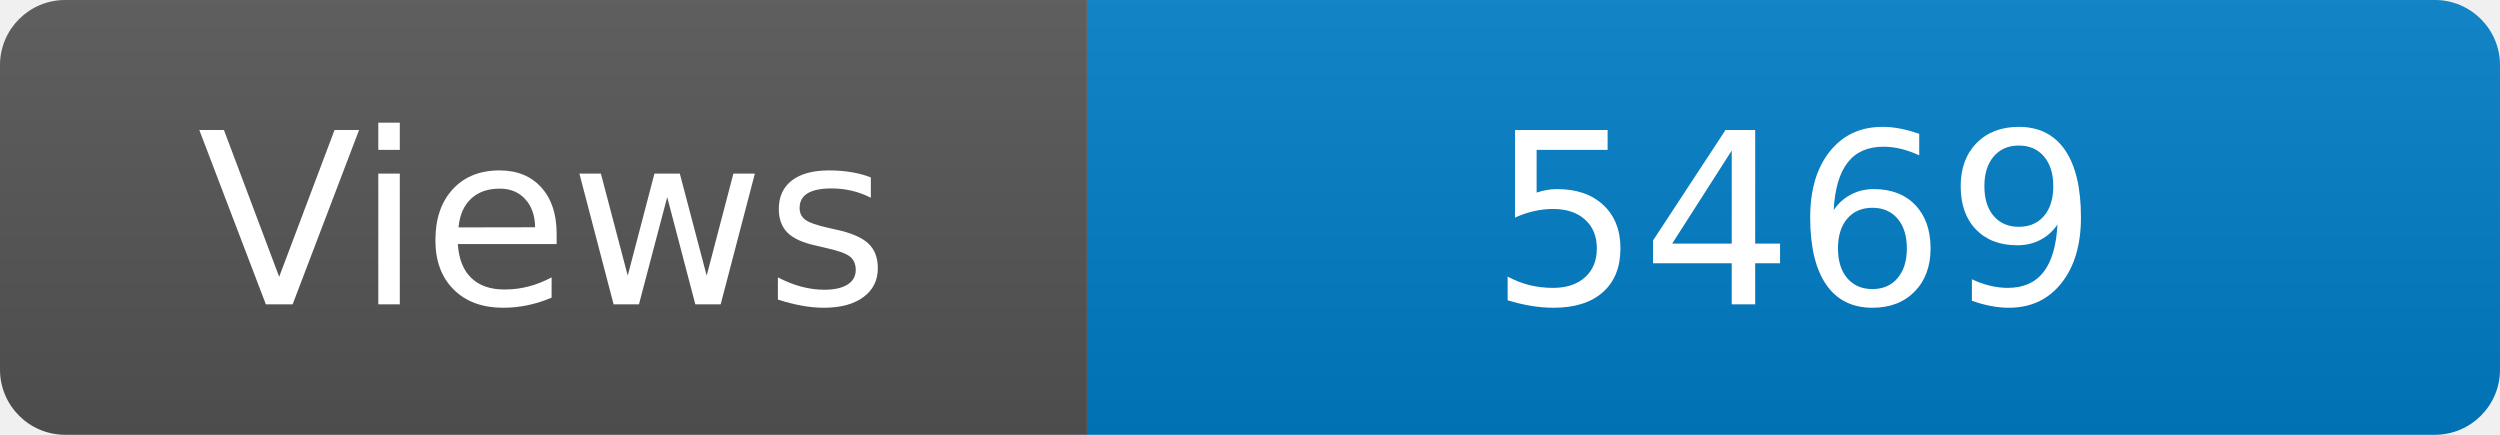
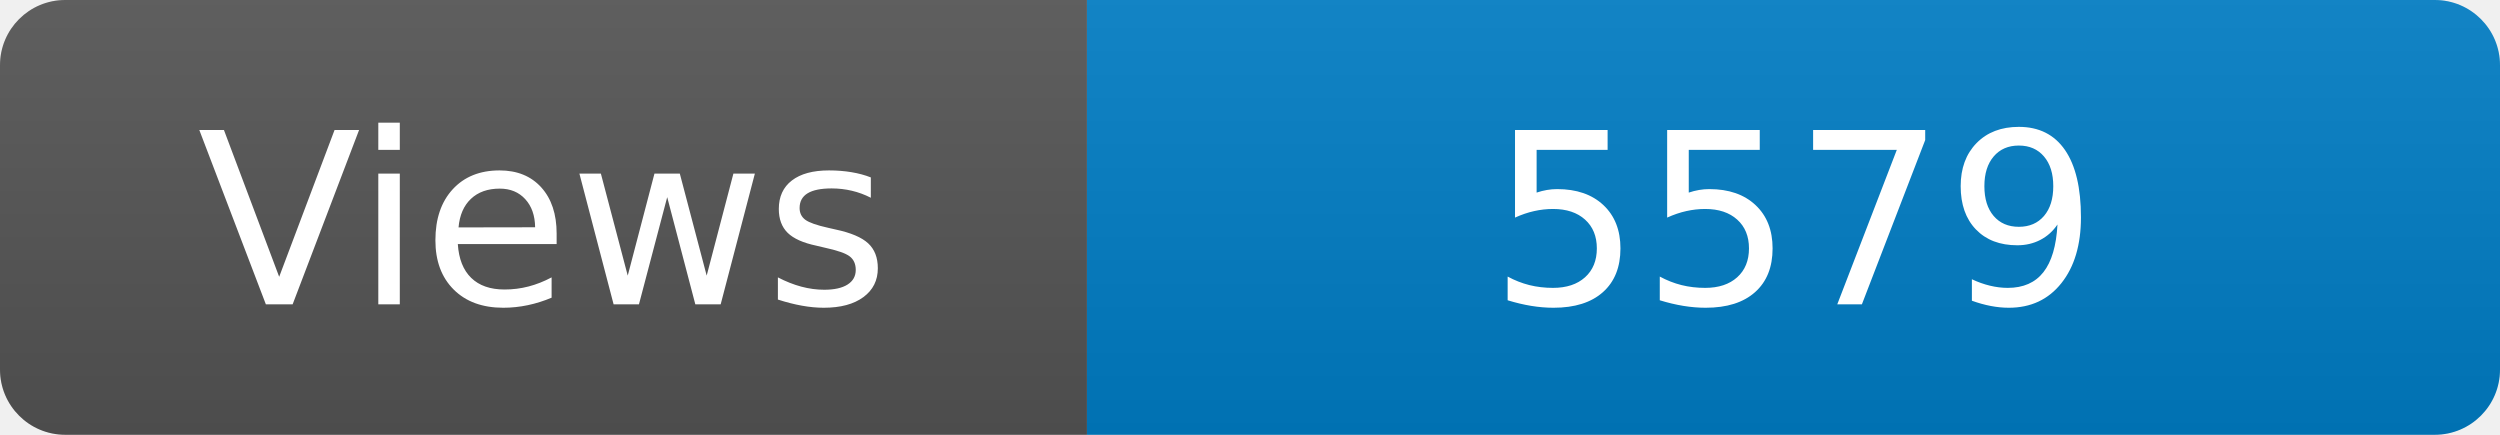
<svg xmlns="http://www.w3.org/2000/svg" width="115" height="20" role="img" aria-label="Maintained?: yes">
  <linearGradient id="s" x2="0" y2="100%">
    <stop offset="0" stop-color="#bbb" stop-opacity=".1" />
    <stop offset="1" stop-opacity=".1" />
  </linearGradient>
  <clipPath id="r">
    <rect width="115" height="20" rx="3" fill="#fff" />
  </clipPath>
  <g clip-path="url(#r)">
    <rect width="50" height="20" fill="#555" />
    <rect x="50" width="160" height="20" fill="#007ec6" />
    <rect width="115" height="20" fill="url(#s)" />
  </g>
  <g fill="#fff" text-anchor="middle" font-family="Verdana,Geneva,DejaVu Sans,sans-serif" font-size="110">
    <text x="250" y="140" transform="scale(.1)" fill="#fff">Views</text>
-     <text x="825" y="140" transform="scale(.1)" fill="#fff">5469</text>
+     <text x="825" y="140" transform="scale(.1)" fill="#fff">5579</text>
  </g>
</svg>
